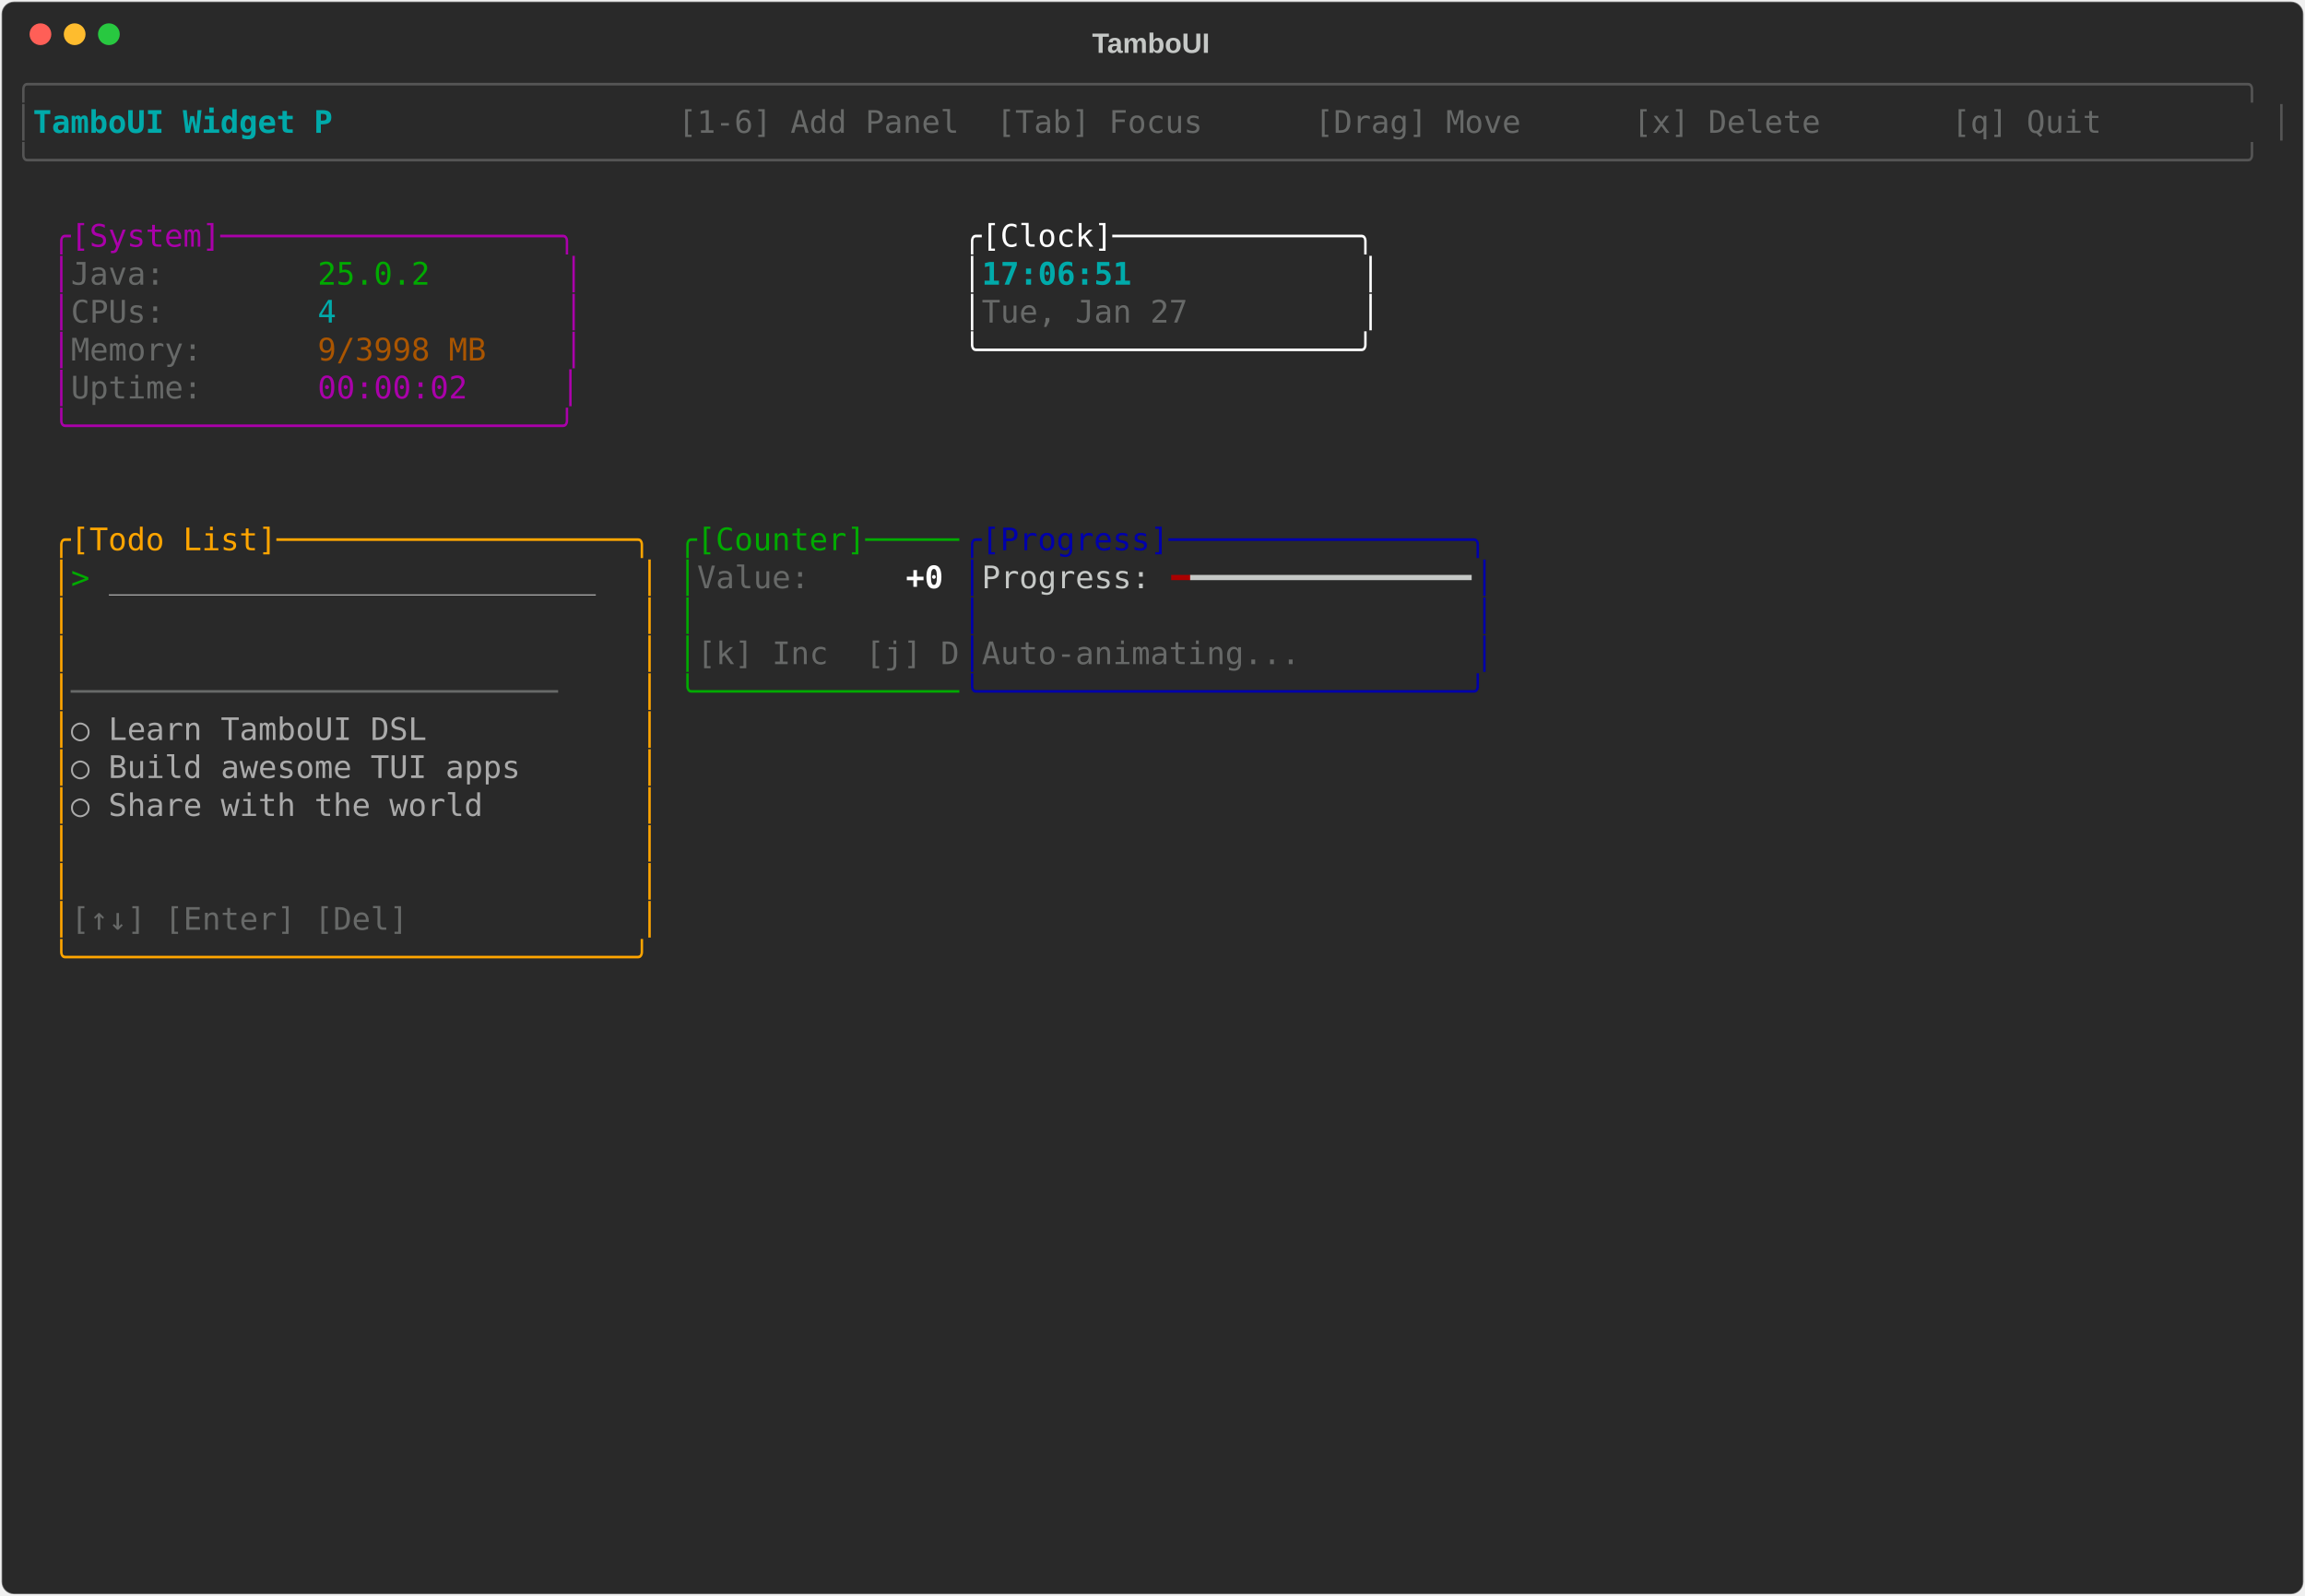
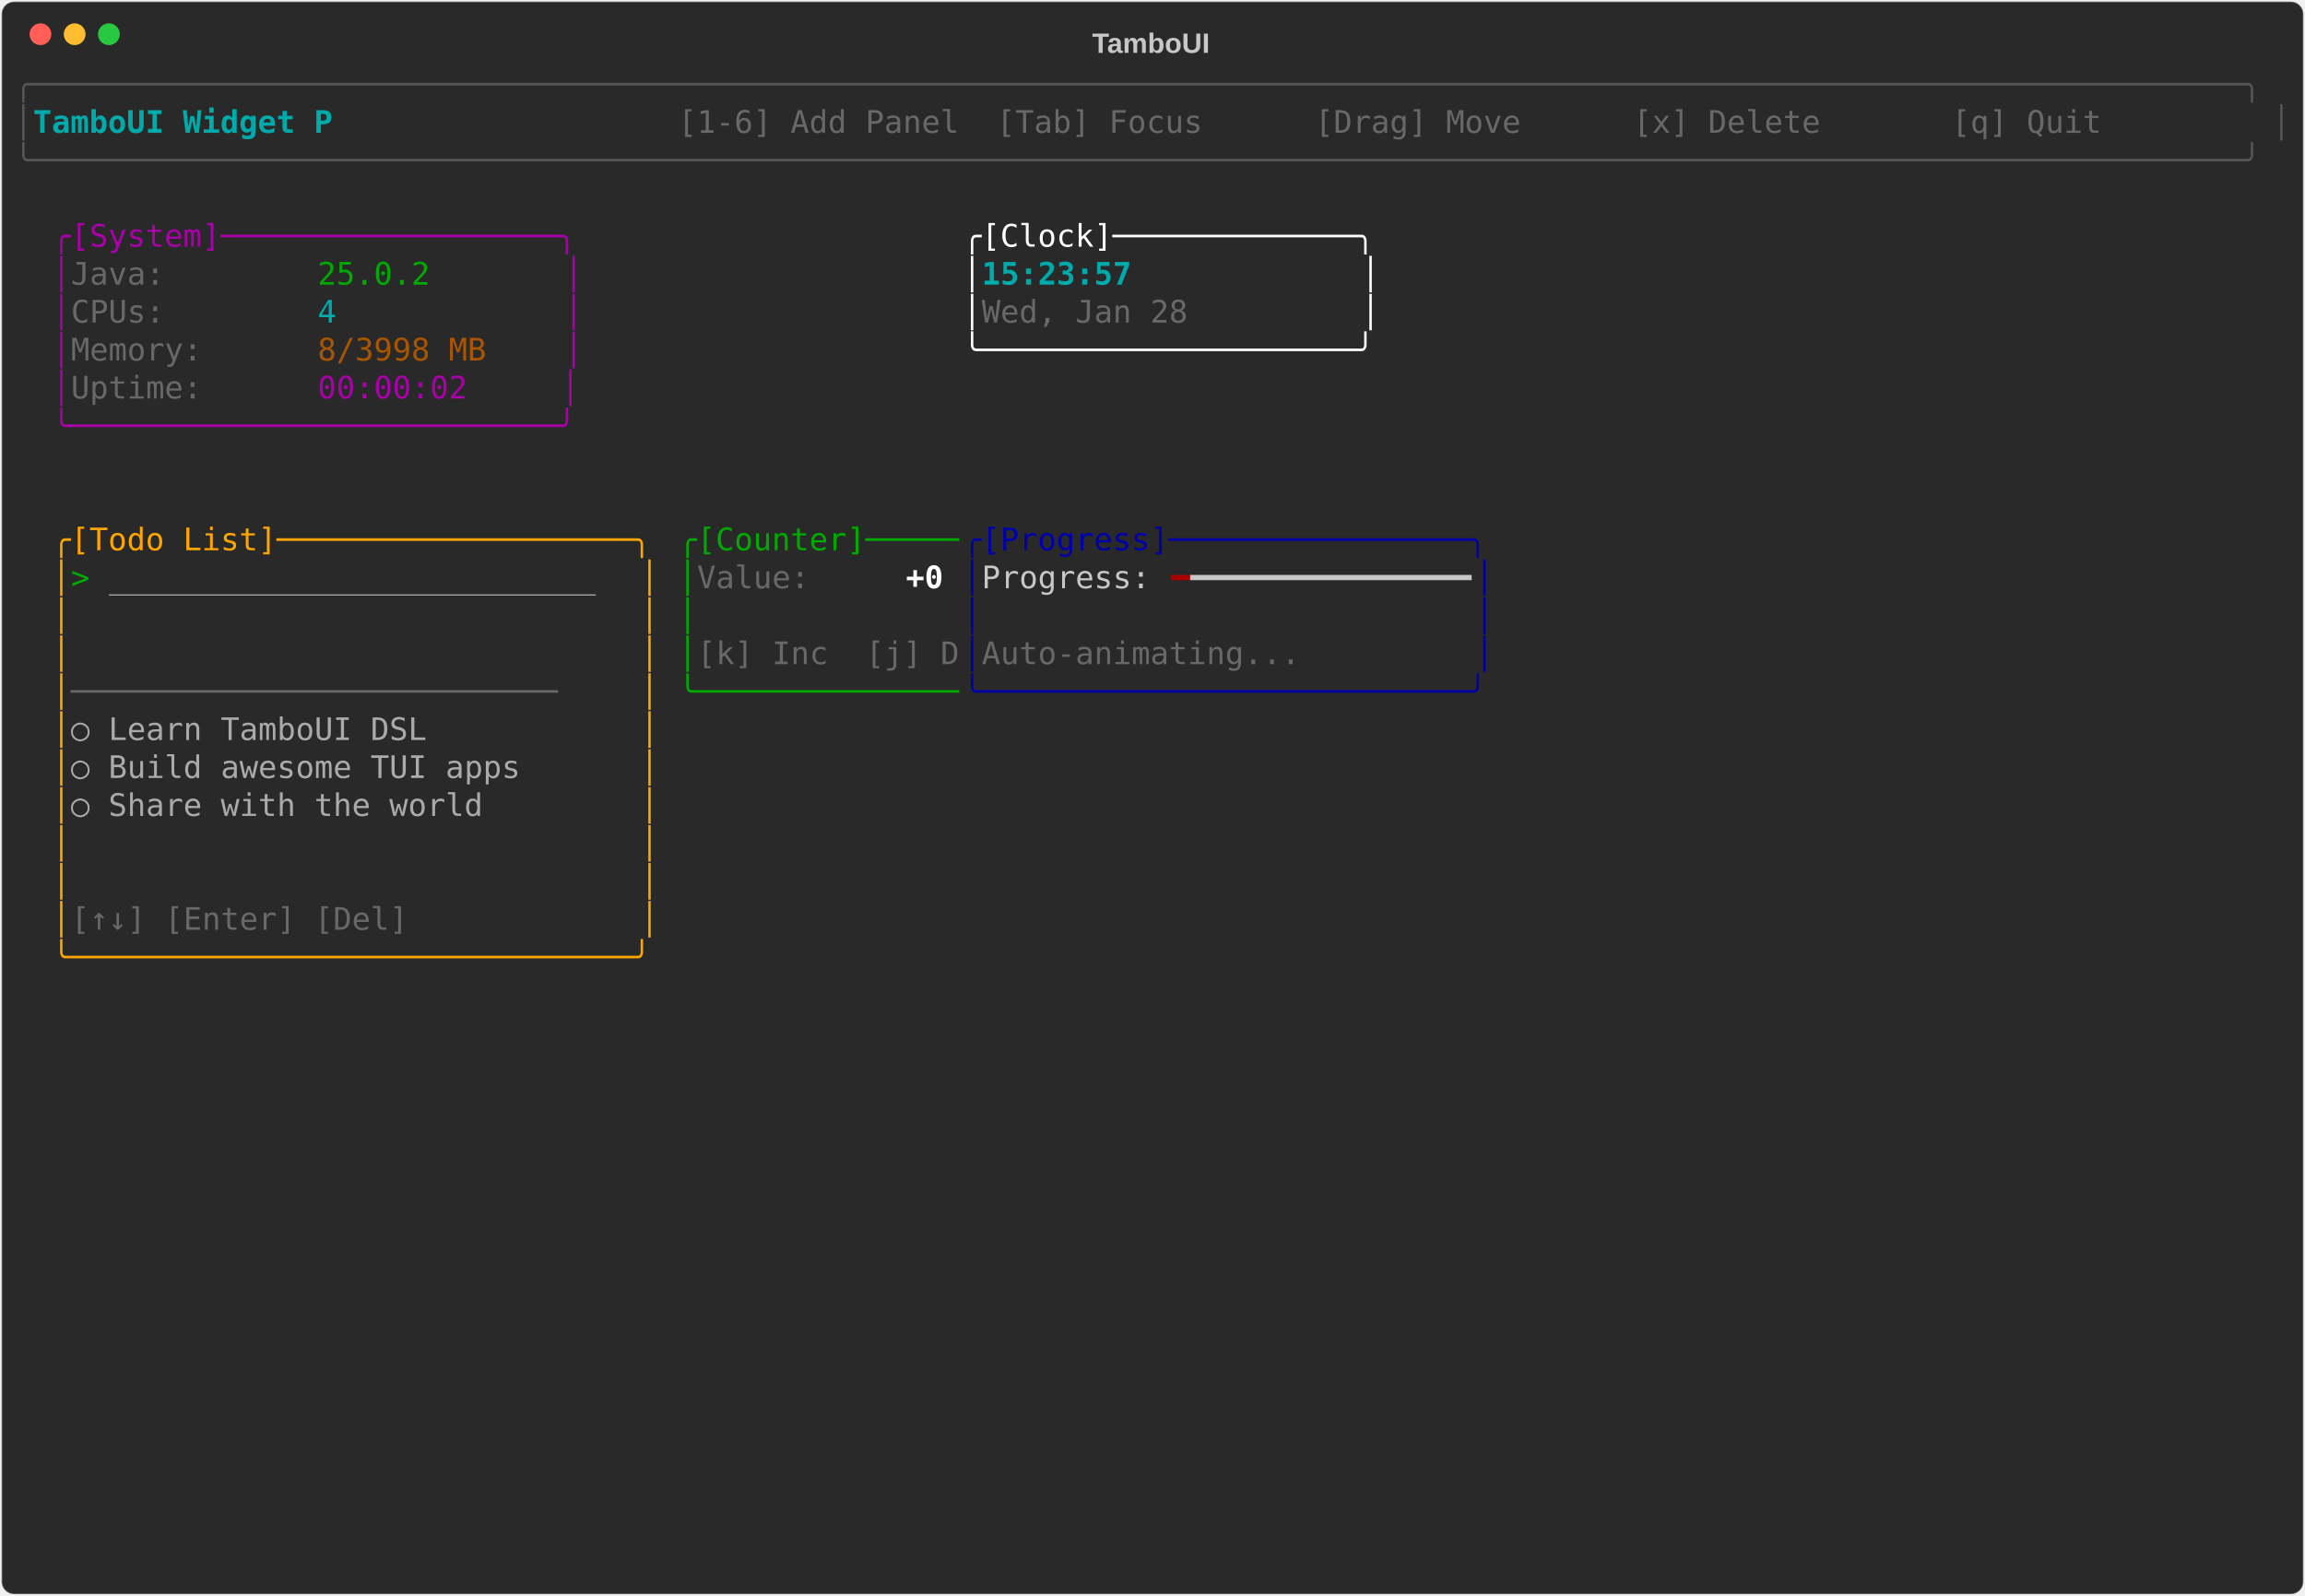
<svg xmlns="http://www.w3.org/2000/svg" class="rich-terminal" viewBox="0 0 1482 1026">
-   <style>    @font-face {        font-family: "Fira Code";        src: local("FiraCode-Regular"),                url("https://cdnjs.cloudflare.com/ajax/libs/firacode/6.2.0/woff2/FiraCode-Regular.woff2") format("woff2"),                url("https://cdnjs.cloudflare.com/ajax/libs/firacode/6.2.0/woff/FiraCode-Regular.woff") format("woff");        font-style: normal;        font-weight: 400;    }    @font-face {        font-family: "Fira Code";        src: local("FiraCode-Bold"),                url("https://cdnjs.cloudflare.com/ajax/libs/firacode/6.2.0/woff2/FiraCode-Bold.woff2") format("woff2"),                url("https://cdnjs.cloudflare.com/ajax/libs/firacode/6.2.0/woff/FiraCode-Bold.woff") format("woff");        font-style: bold;        font-weight: 700;    }    .terminal-1555213041-matrix {        font-family: Fira Code, monospace;        font-size: 20px;        line-height: 24.4px;        font-variant-east-asian: full-width;    }    .terminal-1555213041-title {        font-size: 18px;        font-weight: bold;        font-family: arial;    }    .terminal-1555213041-r1 { fill: #555555 }.terminal-1555213041-r2 { fill: #00aaaa;font-weight: bold }.terminal-1555213041-r3 { fill: #c5c8c6 }.terminal-1555213041-r4 { fill: #676968 }.terminal-1555213041-r5 { fill: #aa00aa }.terminal-1555213041-r6 { fill: #ffffff }.terminal-1555213041-r7 { fill: #00aa00 }.terminal-1555213041-r8 { fill: #00aaaa }.terminal-1555213041-r9 { fill: #aa5500 }.terminal-1555213041-r10 { fill: #ffa500 }.terminal-1555213041-r11 { fill: #0000aa }.terminal-1555213041-r12 { fill: #aaaaaa }.terminal-1555213041-r13 { fill: #ffffff;font-weight: bold }.terminal-1555213041-r14 { fill: #aa0000 }    </style>
+   <style>    @font-face {        font-family: "Fira Code";        src: local("FiraCode-Regular"),                url("https://cdnjs.cloudflare.com/ajax/libs/firacode/6.2.0/woff2/FiraCode-Regular.woff2") format("woff2"),                url("https://cdnjs.cloudflare.com/ajax/libs/firacode/6.2.0/woff/FiraCode-Regular.woff") format("woff");        font-style: normal;        font-weight: 400;    }    @font-face {        font-family: "Fira Code";        src: local("FiraCode-Bold"),                url("https://cdnjs.cloudflare.com/ajax/libs/firacode/6.2.0/woff2/FiraCode-Bold.woff2") format("woff2"),                url("https://cdnjs.cloudflare.com/ajax/libs/firacode/6.2.0/woff/FiraCode-Bold.woff") format("woff");        font-style: bold;        font-weight: 700;    }    .terminal-3770329830-matrix {        font-family: Fira Code, monospace;        font-size: 20px;        line-height: 24.4px;        font-variant-east-asian: full-width;    }    .terminal-3770329830-title {        font-size: 18px;        font-weight: bold;        font-family: arial;    }    .terminal-3770329830-r1 { fill: #555555 }.terminal-3770329830-r2 { fill: #00aaaa;font-weight: bold }.terminal-3770329830-r3 { fill: #c5c8c6 }.terminal-3770329830-r4 { fill: #676968 }.terminal-3770329830-r5 { fill: #aa00aa }.terminal-3770329830-r6 { fill: #ffffff }.terminal-3770329830-r7 { fill: #00aa00 }.terminal-3770329830-r8 { fill: #00aaaa }.terminal-3770329830-r9 { fill: #aa5500 }.terminal-3770329830-r10 { fill: #ffa500 }.terminal-3770329830-r11 { fill: #0000aa }.terminal-3770329830-r12 { fill: #aaaaaa }.terminal-3770329830-r13 { fill: #ffffff;font-weight: bold }.terminal-3770329830-r14 { fill: #aa0000 }    </style>
  <defs>
-     <clipPath id="terminal-1555213041-clip-terminal">
+     <clipPath id="terminal-3770329830-clip-terminal">
      <rect x="0" y="0" width="1463" height="975" />
    </clipPath>
-     <clipPath id="terminal-1555213041-line-0">
+     <clipPath id="terminal-3770329830-line-0">
      <rect x="0" y="1.5" width="1464" height="24.65" />
    </clipPath>
-     <clipPath id="terminal-1555213041-line-1">
+     <clipPath id="terminal-3770329830-line-1">
      <rect x="0" y="25.9" width="1464" height="24.65" />
    </clipPath>
-     <clipPath id="terminal-1555213041-line-2">
+     <clipPath id="terminal-3770329830-line-2">
      <rect x="0" y="50.3" width="1464" height="24.65" />
    </clipPath>
-     <clipPath id="terminal-1555213041-line-3">
+     <clipPath id="terminal-3770329830-line-3">
      <rect x="0" y="74.7" width="1464" height="24.65" />
    </clipPath>
-     <clipPath id="terminal-1555213041-line-4">
+     <clipPath id="terminal-3770329830-line-4">
      <rect x="0" y="99.1" width="1464" height="24.65" />
    </clipPath>
-     <clipPath id="terminal-1555213041-line-5">
+     <clipPath id="terminal-3770329830-line-5">
      <rect x="0" y="123.5" width="1464" height="24.65" />
    </clipPath>
-     <clipPath id="terminal-1555213041-line-6">
+     <clipPath id="terminal-3770329830-line-6">
      <rect x="0" y="147.9" width="1464" height="24.65" />
    </clipPath>
-     <clipPath id="terminal-1555213041-line-7">
+     <clipPath id="terminal-3770329830-line-7">
      <rect x="0" y="172.3" width="1464" height="24.65" />
    </clipPath>
-     <clipPath id="terminal-1555213041-line-8">
+     <clipPath id="terminal-3770329830-line-8">
      <rect x="0" y="196.7" width="1464" height="24.65" />
    </clipPath>
-     <clipPath id="terminal-1555213041-line-9">
+     <clipPath id="terminal-3770329830-line-9">
      <rect x="0" y="221.1" width="1464" height="24.65" />
    </clipPath>
-     <clipPath id="terminal-1555213041-line-10">
+     <clipPath id="terminal-3770329830-line-10">
      <rect x="0" y="245.5" width="1464" height="24.65" />
    </clipPath>
-     <clipPath id="terminal-1555213041-line-11">
+     <clipPath id="terminal-3770329830-line-11">
      <rect x="0" y="269.9" width="1464" height="24.65" />
    </clipPath>
-     <clipPath id="terminal-1555213041-line-12">
+     <clipPath id="terminal-3770329830-line-12">
      <rect x="0" y="294.3" width="1464" height="24.65" />
    </clipPath>
-     <clipPath id="terminal-1555213041-line-13">
+     <clipPath id="terminal-3770329830-line-13">
      <rect x="0" y="318.7" width="1464" height="24.65" />
    </clipPath>
-     <clipPath id="terminal-1555213041-line-14">
+     <clipPath id="terminal-3770329830-line-14">
      <rect x="0" y="343.1" width="1464" height="24.65" />
    </clipPath>
-     <clipPath id="terminal-1555213041-line-15">
+     <clipPath id="terminal-3770329830-line-15">
      <rect x="0" y="367.5" width="1464" height="24.65" />
    </clipPath>
-     <clipPath id="terminal-1555213041-line-16">
+     <clipPath id="terminal-3770329830-line-16">
      <rect x="0" y="391.9" width="1464" height="24.65" />
    </clipPath>
-     <clipPath id="terminal-1555213041-line-17">
+     <clipPath id="terminal-3770329830-line-17">
      <rect x="0" y="416.3" width="1464" height="24.65" />
    </clipPath>
-     <clipPath id="terminal-1555213041-line-18">
+     <clipPath id="terminal-3770329830-line-18">
      <rect x="0" y="440.7" width="1464" height="24.65" />
    </clipPath>
-     <clipPath id="terminal-1555213041-line-19">
+     <clipPath id="terminal-3770329830-line-19">
      <rect x="0" y="465.1" width="1464" height="24.65" />
    </clipPath>
-     <clipPath id="terminal-1555213041-line-20">
+     <clipPath id="terminal-3770329830-line-20">
      <rect x="0" y="489.5" width="1464" height="24.65" />
    </clipPath>
-     <clipPath id="terminal-1555213041-line-21">
+     <clipPath id="terminal-3770329830-line-21">
      <rect x="0" y="513.9" width="1464" height="24.65" />
    </clipPath>
-     <clipPath id="terminal-1555213041-line-22">
+     <clipPath id="terminal-3770329830-line-22">
      <rect x="0" y="538.3" width="1464" height="24.65" />
    </clipPath>
-     <clipPath id="terminal-1555213041-line-23">
+     <clipPath id="terminal-3770329830-line-23">
      <rect x="0" y="562.7" width="1464" height="24.65" />
    </clipPath>
-     <clipPath id="terminal-1555213041-line-24">
+     <clipPath id="terminal-3770329830-line-24">
      <rect x="0" y="587.1" width="1464" height="24.65" />
    </clipPath>
-     <clipPath id="terminal-1555213041-line-25">
+     <clipPath id="terminal-3770329830-line-25">
      <rect x="0" y="611.5" width="1464" height="24.65" />
    </clipPath>
-     <clipPath id="terminal-1555213041-line-26">
+     <clipPath id="terminal-3770329830-line-26">
      <rect x="0" y="635.9" width="1464" height="24.65" />
    </clipPath>
-     <clipPath id="terminal-1555213041-line-27">
+     <clipPath id="terminal-3770329830-line-27">
      <rect x="0" y="660.3" width="1464" height="24.65" />
    </clipPath>
-     <clipPath id="terminal-1555213041-line-28">
+     <clipPath id="terminal-3770329830-line-28">
      <rect x="0" y="684.7" width="1464" height="24.65" />
    </clipPath>
-     <clipPath id="terminal-1555213041-line-29">
+     <clipPath id="terminal-3770329830-line-29">
      <rect x="0" y="709.1" width="1464" height="24.65" />
    </clipPath>
-     <clipPath id="terminal-1555213041-line-30">
+     <clipPath id="terminal-3770329830-line-30">
      <rect x="0" y="733.5" width="1464" height="24.65" />
    </clipPath>
-     <clipPath id="terminal-1555213041-line-31">
+     <clipPath id="terminal-3770329830-line-31">
      <rect x="0" y="757.9" width="1464" height="24.65" />
    </clipPath>
-     <clipPath id="terminal-1555213041-line-32">
+     <clipPath id="terminal-3770329830-line-32">
      <rect x="0" y="782.3" width="1464" height="24.65" />
    </clipPath>
-     <clipPath id="terminal-1555213041-line-33">
+     <clipPath id="terminal-3770329830-line-33">
      <rect x="0" y="806.7" width="1464" height="24.65" />
    </clipPath>
-     <clipPath id="terminal-1555213041-line-34">
+     <clipPath id="terminal-3770329830-line-34">
      <rect x="0" y="831.1" width="1464" height="24.65" />
    </clipPath>
-     <clipPath id="terminal-1555213041-line-35">
+     <clipPath id="terminal-3770329830-line-35">
      <rect x="0" y="855.5" width="1464" height="24.65" />
    </clipPath>
-     <clipPath id="terminal-1555213041-line-36">
+     <clipPath id="terminal-3770329830-line-36">
      <rect x="0" y="879.9" width="1464" height="24.65" />
    </clipPath>
-     <clipPath id="terminal-1555213041-line-37">
+     <clipPath id="terminal-3770329830-line-37">
      <rect x="0" y="904.3" width="1464" height="24.65" />
    </clipPath>
-     <clipPath id="terminal-1555213041-line-38">
+     <clipPath id="terminal-3770329830-line-38">
      <rect x="0" y="928.7" width="1464" height="24.65" />
    </clipPath>
-     <clipPath id="terminal-1555213041-line-39">
+     <clipPath id="terminal-3770329830-line-39">
      <rect x="0" y="953.1" width="1464" height="24.65" />
    </clipPath>
  </defs>
  <rect fill="#292929" stroke="rgba(255,255,255,0.35)" stroke-width="1" x="1" y="1" width="1480" height="1024" rx="8" />
-   <text class="terminal-1555213041-title" fill="#c5c8c6" text-anchor="middle" x="740" y="34">TamboUI</text>
+   <text class="terminal-3770329830-title" fill="#c5c8c6" text-anchor="middle" x="740" y="34">TamboUI</text>
  <g transform="translate(26,22)">
    <circle cx="0" cy="0" r="7" fill="#ff5f57" />
    <circle cx="22" cy="0" r="7" fill="#febc2e" />
    <circle cx="44" cy="0" r="7" fill="#28c840" />
  </g>
-   <g transform="translate(9, 41)" clip-path="url(#terminal-1555213041-clip-terminal)">
-     <g class="terminal-1555213041-matrix">
-       <text class="terminal-1555213041-r1" x="0" y="20" textLength="1464" clip-path="url(#terminal-1555213041-line-0)">╭──────────────────────────────────────────────────────────────────────────────────────────────────────────────────────╮</text>
-       <text class="terminal-1555213041-r1" x="0" y="44.4" textLength="12.2" clip-path="url(#terminal-1555213041-line-1)">│</text>
-       <text class="terminal-1555213041-r2" x="12.2" y="44.4" textLength="207.4" clip-path="url(#terminal-1555213041-line-1)"> TamboUI Widget P</text>
-       <text class="terminal-1555213041-r4" x="427" y="44.4" textLength="1024.8" clip-path="url(#terminal-1555213041-line-1)"> [1-6] Add Panel  [Tab] Focus      [Drag] Move      [x] Delete       [q] Quit       </text>
-       <text class="terminal-1555213041-r1" x="1451.8" y="44.4" textLength="12.2" clip-path="url(#terminal-1555213041-line-1)">│</text>
-       <text class="terminal-1555213041-r1" x="0" y="68.8" textLength="1464" clip-path="url(#terminal-1555213041-line-2)">╰──────────────────────────────────────────────────────────────────────────────────────────────────────────────────────╯</text>
-       <text class="terminal-1555213041-r5" x="24.4" y="117.6" textLength="341.6" clip-path="url(#terminal-1555213041-line-4)">╭[System]──────────────────╮</text>
-       <text class="terminal-1555213041-r6" x="610" y="117.6" textLength="268.4" clip-path="url(#terminal-1555213041-line-4)">╭[Clock]─────────────╮</text>
-       <text class="terminal-1555213041-r5" x="24.4" y="142" textLength="12.2" clip-path="url(#terminal-1555213041-line-5)">│</text>
-       <text class="terminal-1555213041-r4" x="36.6" y="142" textLength="158.6" clip-path="url(#terminal-1555213041-line-5)">Java:        </text>
-       <text class="terminal-1555213041-r7" x="195.2" y="142" textLength="158.6" clip-path="url(#terminal-1555213041-line-5)">25.0.2       </text>
-       <text class="terminal-1555213041-r5" x="353.8" y="142" textLength="12.2" clip-path="url(#terminal-1555213041-line-5)">│</text>
-       <text class="terminal-1555213041-r6" x="610" y="142" textLength="12.2" clip-path="url(#terminal-1555213041-line-5)">│</text>
-       <text class="terminal-1555213041-r2" x="622.2" y="142" textLength="244" clip-path="url(#terminal-1555213041-line-5)">17:06:51            </text>
-       <text class="terminal-1555213041-r6" x="866.2" y="142" textLength="12.2" clip-path="url(#terminal-1555213041-line-5)">│</text>
-       <text class="terminal-1555213041-r5" x="24.4" y="166.4" textLength="12.2" clip-path="url(#terminal-1555213041-line-6)">│</text>
-       <text class="terminal-1555213041-r4" x="36.6" y="166.4" textLength="158.6" clip-path="url(#terminal-1555213041-line-6)">CPUs:        </text>
-       <text class="terminal-1555213041-r8" x="195.2" y="166.4" textLength="158.6" clip-path="url(#terminal-1555213041-line-6)">4            </text>
-       <text class="terminal-1555213041-r5" x="353.8" y="166.4" textLength="12.2" clip-path="url(#terminal-1555213041-line-6)">│</text>
-       <text class="terminal-1555213041-r6" x="610" y="166.4" textLength="12.2" clip-path="url(#terminal-1555213041-line-6)">│</text>
-       <text class="terminal-1555213041-r4" x="622.2" y="166.4" textLength="244" clip-path="url(#terminal-1555213041-line-6)">Tue, Jan 27         </text>
-       <text class="terminal-1555213041-r6" x="866.2" y="166.4" textLength="12.2" clip-path="url(#terminal-1555213041-line-6)">│</text>
-       <text class="terminal-1555213041-r5" x="24.4" y="190.8" textLength="12.2" clip-path="url(#terminal-1555213041-line-7)">│</text>
-       <text class="terminal-1555213041-r4" x="36.6" y="190.8" textLength="158.6" clip-path="url(#terminal-1555213041-line-7)">Memory:      </text>
-       <text class="terminal-1555213041-r9" x="195.2" y="190.8" textLength="158.6" clip-path="url(#terminal-1555213041-line-7)">9/3998 MB    </text>
-       <text class="terminal-1555213041-r5" x="353.8" y="190.8" textLength="12.2" clip-path="url(#terminal-1555213041-line-7)">│</text>
-       <text class="terminal-1555213041-r6" x="610" y="190.8" textLength="268.4" clip-path="url(#terminal-1555213041-line-7)">╰────────────────────╯</text>
-       <text class="terminal-1555213041-r5" x="24.4" y="215.2" textLength="12.2" clip-path="url(#terminal-1555213041-line-8)">│</text>
-       <text class="terminal-1555213041-r4" x="36.6" y="215.2" textLength="158.6" clip-path="url(#terminal-1555213041-line-8)">Uptime:      </text>
-       <text class="terminal-1555213041-r5" x="195.2" y="215.2" textLength="170.8" clip-path="url(#terminal-1555213041-line-8)">00:00:02     │</text>
-       <text class="terminal-1555213041-r5" x="24.4" y="239.6" textLength="341.6" clip-path="url(#terminal-1555213041-line-9)">╰──────────────────────────╯</text>
-       <text class="terminal-1555213041-r10" x="24.4" y="312.8" textLength="390.4" clip-path="url(#terminal-1555213041-line-12)">╭[Todo List]───────────────────╮</text>
-       <text class="terminal-1555213041-r7" x="427" y="312.8" textLength="183" clip-path="url(#terminal-1555213041-line-12)">╭[Counter]─────</text>
-       <text class="terminal-1555213041-r11" x="610" y="312.8" textLength="341.6" clip-path="url(#terminal-1555213041-line-12)">╭[Progress]────────────────╮</text>
-       <text class="terminal-1555213041-r10" x="24.4" y="337.2" textLength="12.2" clip-path="url(#terminal-1555213041-line-13)">│</text>
-       <text class="terminal-1555213041-r7" x="36.6" y="337.2" textLength="24.4" clip-path="url(#terminal-1555213041-line-13)">&gt; </text>
-       <text class="terminal-1555213041-r12" x="61" y="337.2" textLength="341.6" clip-path="url(#terminal-1555213041-line-13)">__________________________  </text>
-       <text class="terminal-1555213041-r10" x="402.6" y="337.2" textLength="12.2" clip-path="url(#terminal-1555213041-line-13)">│</text>
-       <text class="terminal-1555213041-r7" x="427" y="337.2" textLength="12.2" clip-path="url(#terminal-1555213041-line-13)">│</text>
-       <text class="terminal-1555213041-r4" x="439.2" y="337.2" textLength="134.2" clip-path="url(#terminal-1555213041-line-13)">Value:     </text>
-       <text class="terminal-1555213041-r13" x="573.4" y="337.2" textLength="36.6" clip-path="url(#terminal-1555213041-line-13)">+0 </text>
-       <text class="terminal-1555213041-r11" x="610" y="337.2" textLength="12.2" clip-path="url(#terminal-1555213041-line-13)">│</text>
-       <text class="terminal-1555213041-r3" x="622.2" y="337.2" textLength="122" clip-path="url(#terminal-1555213041-line-13)">Progress: </text>
-       <text class="terminal-1555213041-r14" x="744.2" y="337.2" textLength="12.2" clip-path="url(#terminal-1555213041-line-13)">━</text>
-       <text class="terminal-1555213041-r3" x="756.4" y="337.2" textLength="183" clip-path="url(#terminal-1555213041-line-13)">━━━━━━━━━━━━━━━</text>
-       <text class="terminal-1555213041-r11" x="939.4" y="337.2" textLength="12.2" clip-path="url(#terminal-1555213041-line-13)">│</text>
-       <text class="terminal-1555213041-r10" x="24.4" y="361.6" textLength="12.2" clip-path="url(#terminal-1555213041-line-14)">│</text>
-       <text class="terminal-1555213041-r10" x="402.6" y="361.6" textLength="12.2" clip-path="url(#terminal-1555213041-line-14)">│</text>
-       <text class="terminal-1555213041-r7" x="427" y="361.6" textLength="12.2" clip-path="url(#terminal-1555213041-line-14)">│</text>
-       <text class="terminal-1555213041-r11" x="610" y="361.6" textLength="12.2" clip-path="url(#terminal-1555213041-line-14)">│</text>
-       <text class="terminal-1555213041-r11" x="939.4" y="361.6" textLength="12.2" clip-path="url(#terminal-1555213041-line-14)">│</text>
-       <text class="terminal-1555213041-r10" x="24.4" y="386" textLength="12.2" clip-path="url(#terminal-1555213041-line-15)">│</text>
-       <text class="terminal-1555213041-r10" x="402.6" y="386" textLength="12.2" clip-path="url(#terminal-1555213041-line-15)">│</text>
-       <text class="terminal-1555213041-r7" x="427" y="386" textLength="12.2" clip-path="url(#terminal-1555213041-line-15)">│</text>
-       <text class="terminal-1555213041-r4" x="439.2" y="386" textLength="170.8" clip-path="url(#terminal-1555213041-line-15)">[k] Inc  [j] D</text>
-       <text class="terminal-1555213041-r11" x="610" y="386" textLength="12.2" clip-path="url(#terminal-1555213041-line-15)">│</text>
-       <text class="terminal-1555213041-r4" x="622.2" y="386" textLength="317.2" clip-path="url(#terminal-1555213041-line-15)">Auto-animating...         </text>
-       <text class="terminal-1555213041-r11" x="939.4" y="386" textLength="12.2" clip-path="url(#terminal-1555213041-line-15)">│</text>
-       <text class="terminal-1555213041-r10" x="24.4" y="410.4" textLength="12.2" clip-path="url(#terminal-1555213041-line-16)">│</text>
-       <text class="terminal-1555213041-r4" x="36.6" y="410.4" textLength="366" clip-path="url(#terminal-1555213041-line-16)">──────────────────────────    </text>
-       <text class="terminal-1555213041-r10" x="402.6" y="410.4" textLength="12.2" clip-path="url(#terminal-1555213041-line-16)">│</text>
-       <text class="terminal-1555213041-r7" x="427" y="410.4" textLength="183" clip-path="url(#terminal-1555213041-line-16)">╰──────────────</text>
-       <text class="terminal-1555213041-r11" x="610" y="410.4" textLength="341.6" clip-path="url(#terminal-1555213041-line-16)">╰──────────────────────────╯</text>
-       <text class="terminal-1555213041-r10" x="24.4" y="434.8" textLength="12.2" clip-path="url(#terminal-1555213041-line-17)">│</text>
-       <text class="terminal-1555213041-r12" x="36.6" y="434.8" textLength="366" clip-path="url(#terminal-1555213041-line-17)">  ○ Learn TamboUI DSL         </text>
-       <text class="terminal-1555213041-r10" x="402.6" y="434.8" textLength="12.2" clip-path="url(#terminal-1555213041-line-17)">│</text>
-       <text class="terminal-1555213041-r10" x="24.4" y="459.2" textLength="12.2" clip-path="url(#terminal-1555213041-line-18)">│</text>
-       <text class="terminal-1555213041-r12" x="36.6" y="459.2" textLength="366" clip-path="url(#terminal-1555213041-line-18)">  ○ Build awesome TUI apps    </text>
-       <text class="terminal-1555213041-r10" x="402.6" y="459.2" textLength="12.2" clip-path="url(#terminal-1555213041-line-18)">│</text>
-       <text class="terminal-1555213041-r10" x="24.4" y="483.6" textLength="12.2" clip-path="url(#terminal-1555213041-line-19)">│</text>
-       <text class="terminal-1555213041-r12" x="36.6" y="483.6" textLength="366" clip-path="url(#terminal-1555213041-line-19)">  ○ Share with the world      </text>
-       <text class="terminal-1555213041-r10" x="402.6" y="483.6" textLength="12.2" clip-path="url(#terminal-1555213041-line-19)">│</text>
-       <text class="terminal-1555213041-r10" x="24.4" y="508" textLength="12.2" clip-path="url(#terminal-1555213041-line-20)">│</text>
-       <text class="terminal-1555213041-r10" x="402.6" y="508" textLength="12.2" clip-path="url(#terminal-1555213041-line-20)">│</text>
-       <text class="terminal-1555213041-r10" x="24.4" y="532.4" textLength="12.2" clip-path="url(#terminal-1555213041-line-21)">│</text>
-       <text class="terminal-1555213041-r10" x="402.6" y="532.4" textLength="12.2" clip-path="url(#terminal-1555213041-line-21)">│</text>
-       <text class="terminal-1555213041-r10" x="24.4" y="556.8" textLength="12.2" clip-path="url(#terminal-1555213041-line-22)">│</text>
-       <text class="terminal-1555213041-r4" x="36.6" y="556.8" textLength="366" clip-path="url(#terminal-1555213041-line-22)">[↑↓] [Enter] [Del]            </text>
-       <text class="terminal-1555213041-r10" x="402.6" y="556.8" textLength="12.2" clip-path="url(#terminal-1555213041-line-22)">│</text>
-       <text class="terminal-1555213041-r10" x="24.4" y="581.2" textLength="390.4" clip-path="url(#terminal-1555213041-line-23)">╰──────────────────────────────╯</text>
+   <g transform="translate(9, 41)" clip-path="url(#terminal-3770329830-clip-terminal)">
+     <g class="terminal-3770329830-matrix">
+       <text class="terminal-3770329830-r1" x="0" y="20" textLength="1464" clip-path="url(#terminal-3770329830-line-0)">╭──────────────────────────────────────────────────────────────────────────────────────────────────────────────────────╮</text>
+       <text class="terminal-3770329830-r1" x="0" y="44.4" textLength="12.2" clip-path="url(#terminal-3770329830-line-1)">│</text>
+       <text class="terminal-3770329830-r2" x="12.2" y="44.4" textLength="207.4" clip-path="url(#terminal-3770329830-line-1)"> TamboUI Widget P</text>
+       <text class="terminal-3770329830-r4" x="427" y="44.4" textLength="1024.8" clip-path="url(#terminal-3770329830-line-1)"> [1-6] Add Panel  [Tab] Focus      [Drag] Move      [x] Delete       [q] Quit       </text>
+       <text class="terminal-3770329830-r1" x="1451.8" y="44.4" textLength="12.2" clip-path="url(#terminal-3770329830-line-1)">│</text>
+       <text class="terminal-3770329830-r1" x="0" y="68.8" textLength="1464" clip-path="url(#terminal-3770329830-line-2)">╰──────────────────────────────────────────────────────────────────────────────────────────────────────────────────────╯</text>
+       <text class="terminal-3770329830-r5" x="24.4" y="117.6" textLength="341.6" clip-path="url(#terminal-3770329830-line-4)">╭[System]──────────────────╮</text>
+       <text class="terminal-3770329830-r6" x="610" y="117.6" textLength="268.4" clip-path="url(#terminal-3770329830-line-4)">╭[Clock]─────────────╮</text>
+       <text class="terminal-3770329830-r5" x="24.4" y="142" textLength="12.2" clip-path="url(#terminal-3770329830-line-5)">│</text>
+       <text class="terminal-3770329830-r4" x="36.6" y="142" textLength="158.6" clip-path="url(#terminal-3770329830-line-5)">Java:        </text>
+       <text class="terminal-3770329830-r7" x="195.2" y="142" textLength="158.6" clip-path="url(#terminal-3770329830-line-5)">25.0.2       </text>
+       <text class="terminal-3770329830-r5" x="353.8" y="142" textLength="12.2" clip-path="url(#terminal-3770329830-line-5)">│</text>
+       <text class="terminal-3770329830-r6" x="610" y="142" textLength="12.2" clip-path="url(#terminal-3770329830-line-5)">│</text>
+       <text class="terminal-3770329830-r2" x="622.2" y="142" textLength="244" clip-path="url(#terminal-3770329830-line-5)">15:23:57            </text>
+       <text class="terminal-3770329830-r6" x="866.2" y="142" textLength="12.2" clip-path="url(#terminal-3770329830-line-5)">│</text>
+       <text class="terminal-3770329830-r5" x="24.4" y="166.4" textLength="12.2" clip-path="url(#terminal-3770329830-line-6)">│</text>
+       <text class="terminal-3770329830-r4" x="36.6" y="166.4" textLength="158.6" clip-path="url(#terminal-3770329830-line-6)">CPUs:        </text>
+       <text class="terminal-3770329830-r8" x="195.2" y="166.4" textLength="158.6" clip-path="url(#terminal-3770329830-line-6)">4            </text>
+       <text class="terminal-3770329830-r5" x="353.8" y="166.4" textLength="12.2" clip-path="url(#terminal-3770329830-line-6)">│</text>
+       <text class="terminal-3770329830-r6" x="610" y="166.4" textLength="12.2" clip-path="url(#terminal-3770329830-line-6)">│</text>
+       <text class="terminal-3770329830-r4" x="622.2" y="166.4" textLength="244" clip-path="url(#terminal-3770329830-line-6)">Wed, Jan 28         </text>
+       <text class="terminal-3770329830-r6" x="866.2" y="166.4" textLength="12.2" clip-path="url(#terminal-3770329830-line-6)">│</text>
+       <text class="terminal-3770329830-r5" x="24.4" y="190.8" textLength="12.2" clip-path="url(#terminal-3770329830-line-7)">│</text>
+       <text class="terminal-3770329830-r4" x="36.6" y="190.8" textLength="158.6" clip-path="url(#terminal-3770329830-line-7)">Memory:      </text>
+       <text class="terminal-3770329830-r9" x="195.2" y="190.8" textLength="158.6" clip-path="url(#terminal-3770329830-line-7)">8/3998 MB    </text>
+       <text class="terminal-3770329830-r5" x="353.8" y="190.8" textLength="12.2" clip-path="url(#terminal-3770329830-line-7)">│</text>
+       <text class="terminal-3770329830-r6" x="610" y="190.8" textLength="268.4" clip-path="url(#terminal-3770329830-line-7)">╰────────────────────╯</text>
+       <text class="terminal-3770329830-r5" x="24.4" y="215.2" textLength="12.2" clip-path="url(#terminal-3770329830-line-8)">│</text>
+       <text class="terminal-3770329830-r4" x="36.6" y="215.2" textLength="158.6" clip-path="url(#terminal-3770329830-line-8)">Uptime:      </text>
+       <text class="terminal-3770329830-r5" x="195.2" y="215.2" textLength="170.8" clip-path="url(#terminal-3770329830-line-8)">00:00:02     │</text>
+       <text class="terminal-3770329830-r5" x="24.4" y="239.6" textLength="341.6" clip-path="url(#terminal-3770329830-line-9)">╰──────────────────────────╯</text>
+       <text class="terminal-3770329830-r10" x="24.4" y="312.8" textLength="390.4" clip-path="url(#terminal-3770329830-line-12)">╭[Todo List]───────────────────╮</text>
+       <text class="terminal-3770329830-r7" x="427" y="312.8" textLength="183" clip-path="url(#terminal-3770329830-line-12)">╭[Counter]─────</text>
+       <text class="terminal-3770329830-r11" x="610" y="312.8" textLength="341.6" clip-path="url(#terminal-3770329830-line-12)">╭[Progress]────────────────╮</text>
+       <text class="terminal-3770329830-r10" x="24.4" y="337.2" textLength="12.2" clip-path="url(#terminal-3770329830-line-13)">│</text>
+       <text class="terminal-3770329830-r7" x="36.6" y="337.2" textLength="24.4" clip-path="url(#terminal-3770329830-line-13)">&gt; </text>
+       <text class="terminal-3770329830-r12" x="61" y="337.2" textLength="341.6" clip-path="url(#terminal-3770329830-line-13)">__________________________  </text>
+       <text class="terminal-3770329830-r10" x="402.6" y="337.2" textLength="12.2" clip-path="url(#terminal-3770329830-line-13)">│</text>
+       <text class="terminal-3770329830-r7" x="427" y="337.2" textLength="12.2" clip-path="url(#terminal-3770329830-line-13)">│</text>
+       <text class="terminal-3770329830-r4" x="439.2" y="337.2" textLength="134.2" clip-path="url(#terminal-3770329830-line-13)">Value:     </text>
+       <text class="terminal-3770329830-r13" x="573.4" y="337.2" textLength="36.6" clip-path="url(#terminal-3770329830-line-13)">+0 </text>
+       <text class="terminal-3770329830-r11" x="610" y="337.2" textLength="12.2" clip-path="url(#terminal-3770329830-line-13)">│</text>
+       <text class="terminal-3770329830-r3" x="622.2" y="337.2" textLength="122" clip-path="url(#terminal-3770329830-line-13)">Progress: </text>
+       <text class="terminal-3770329830-r14" x="744.2" y="337.2" textLength="12.2" clip-path="url(#terminal-3770329830-line-13)">━</text>
+       <text class="terminal-3770329830-r3" x="756.4" y="337.2" textLength="183" clip-path="url(#terminal-3770329830-line-13)">━━━━━━━━━━━━━━━</text>
+       <text class="terminal-3770329830-r11" x="939.4" y="337.2" textLength="12.2" clip-path="url(#terminal-3770329830-line-13)">│</text>
+       <text class="terminal-3770329830-r10" x="24.4" y="361.6" textLength="12.2" clip-path="url(#terminal-3770329830-line-14)">│</text>
+       <text class="terminal-3770329830-r10" x="402.6" y="361.6" textLength="12.2" clip-path="url(#terminal-3770329830-line-14)">│</text>
+       <text class="terminal-3770329830-r7" x="427" y="361.6" textLength="12.2" clip-path="url(#terminal-3770329830-line-14)">│</text>
+       <text class="terminal-3770329830-r11" x="610" y="361.6" textLength="12.2" clip-path="url(#terminal-3770329830-line-14)">│</text>
+       <text class="terminal-3770329830-r11" x="939.4" y="361.6" textLength="12.2" clip-path="url(#terminal-3770329830-line-14)">│</text>
+       <text class="terminal-3770329830-r10" x="24.4" y="386" textLength="12.2" clip-path="url(#terminal-3770329830-line-15)">│</text>
+       <text class="terminal-3770329830-r10" x="402.6" y="386" textLength="12.2" clip-path="url(#terminal-3770329830-line-15)">│</text>
+       <text class="terminal-3770329830-r7" x="427" y="386" textLength="12.2" clip-path="url(#terminal-3770329830-line-15)">│</text>
+       <text class="terminal-3770329830-r4" x="439.2" y="386" textLength="170.8" clip-path="url(#terminal-3770329830-line-15)">[k] Inc  [j] D</text>
+       <text class="terminal-3770329830-r11" x="610" y="386" textLength="12.2" clip-path="url(#terminal-3770329830-line-15)">│</text>
+       <text class="terminal-3770329830-r4" x="622.2" y="386" textLength="317.2" clip-path="url(#terminal-3770329830-line-15)">Auto-animating...         </text>
+       <text class="terminal-3770329830-r11" x="939.4" y="386" textLength="12.2" clip-path="url(#terminal-3770329830-line-15)">│</text>
+       <text class="terminal-3770329830-r10" x="24.4" y="410.4" textLength="12.2" clip-path="url(#terminal-3770329830-line-16)">│</text>
+       <text class="terminal-3770329830-r4" x="36.6" y="410.4" textLength="366" clip-path="url(#terminal-3770329830-line-16)">──────────────────────────    </text>
+       <text class="terminal-3770329830-r10" x="402.6" y="410.4" textLength="12.2" clip-path="url(#terminal-3770329830-line-16)">│</text>
+       <text class="terminal-3770329830-r7" x="427" y="410.4" textLength="183" clip-path="url(#terminal-3770329830-line-16)">╰──────────────</text>
+       <text class="terminal-3770329830-r11" x="610" y="410.4" textLength="341.6" clip-path="url(#terminal-3770329830-line-16)">╰──────────────────────────╯</text>
+       <text class="terminal-3770329830-r10" x="24.4" y="434.8" textLength="12.2" clip-path="url(#terminal-3770329830-line-17)">│</text>
+       <text class="terminal-3770329830-r12" x="36.6" y="434.8" textLength="366" clip-path="url(#terminal-3770329830-line-17)">  ○ Learn TamboUI DSL         </text>
+       <text class="terminal-3770329830-r10" x="402.6" y="434.8" textLength="12.2" clip-path="url(#terminal-3770329830-line-17)">│</text>
+       <text class="terminal-3770329830-r10" x="24.4" y="459.2" textLength="12.2" clip-path="url(#terminal-3770329830-line-18)">│</text>
+       <text class="terminal-3770329830-r12" x="36.6" y="459.2" textLength="366" clip-path="url(#terminal-3770329830-line-18)">  ○ Build awesome TUI apps    </text>
+       <text class="terminal-3770329830-r10" x="402.6" y="459.2" textLength="12.2" clip-path="url(#terminal-3770329830-line-18)">│</text>
+       <text class="terminal-3770329830-r10" x="24.4" y="483.6" textLength="12.2" clip-path="url(#terminal-3770329830-line-19)">│</text>
+       <text class="terminal-3770329830-r12" x="36.6" y="483.6" textLength="366" clip-path="url(#terminal-3770329830-line-19)">  ○ Share with the world      </text>
+       <text class="terminal-3770329830-r10" x="402.6" y="483.6" textLength="12.2" clip-path="url(#terminal-3770329830-line-19)">│</text>
+       <text class="terminal-3770329830-r10" x="24.4" y="508" textLength="12.2" clip-path="url(#terminal-3770329830-line-20)">│</text>
+       <text class="terminal-3770329830-r10" x="402.6" y="508" textLength="12.2" clip-path="url(#terminal-3770329830-line-20)">│</text>
+       <text class="terminal-3770329830-r10" x="24.4" y="532.4" textLength="12.2" clip-path="url(#terminal-3770329830-line-21)">│</text>
+       <text class="terminal-3770329830-r10" x="402.6" y="532.4" textLength="12.2" clip-path="url(#terminal-3770329830-line-21)">│</text>
+       <text class="terminal-3770329830-r10" x="24.4" y="556.8" textLength="12.2" clip-path="url(#terminal-3770329830-line-22)">│</text>
+       <text class="terminal-3770329830-r4" x="36.6" y="556.8" textLength="366" clip-path="url(#terminal-3770329830-line-22)">[↑↓] [Enter] [Del]            </text>
+       <text class="terminal-3770329830-r10" x="402.6" y="556.8" textLength="12.2" clip-path="url(#terminal-3770329830-line-22)">│</text>
+       <text class="terminal-3770329830-r10" x="24.4" y="581.2" textLength="390.4" clip-path="url(#terminal-3770329830-line-23)">╰──────────────────────────────╯</text>
    </g>
  </g>
</svg>
